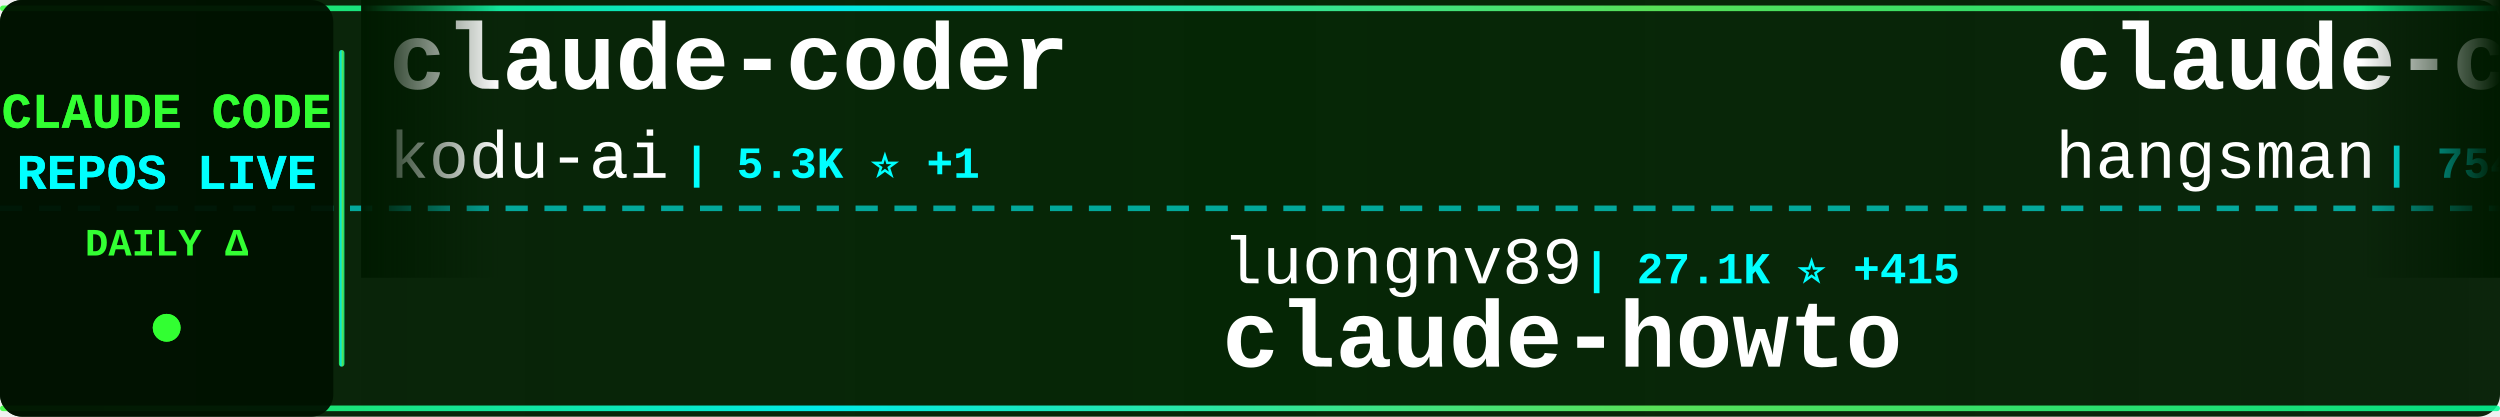
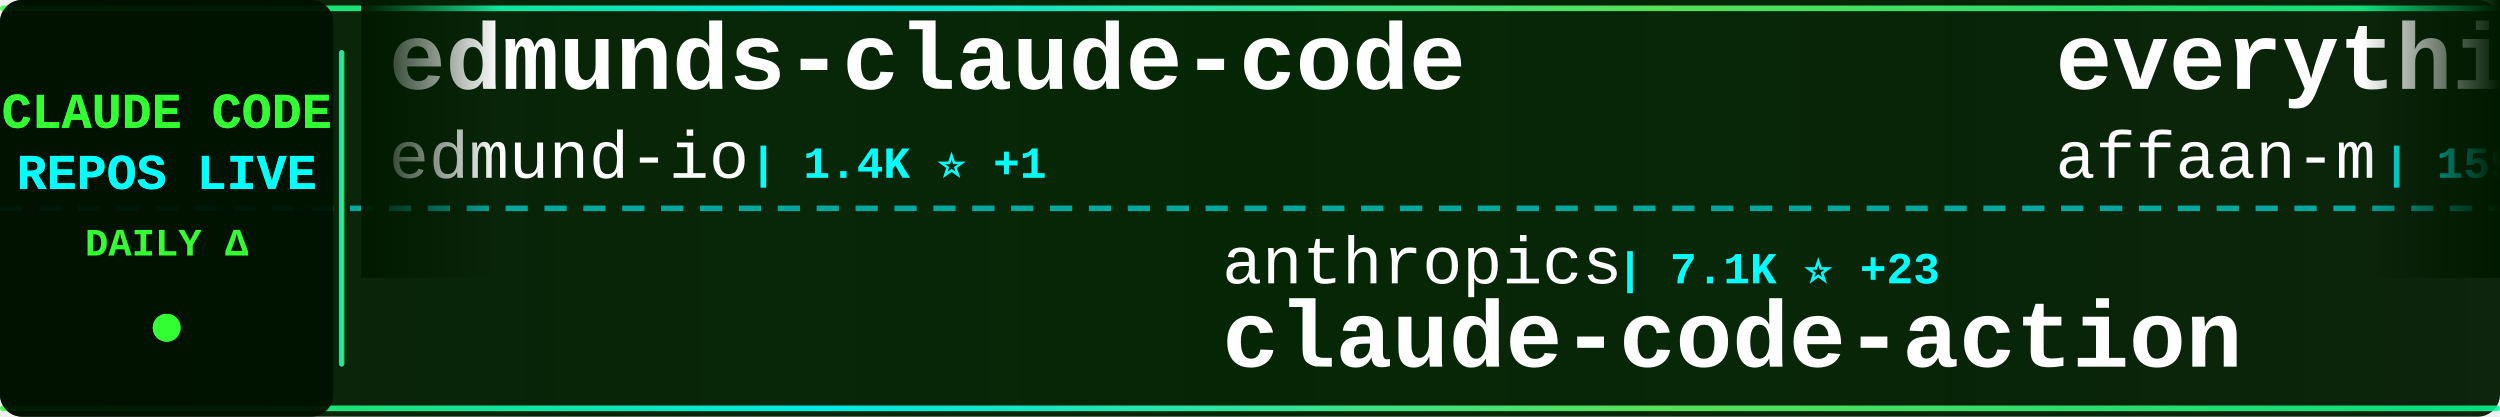
<svg xmlns="http://www.w3.org/2000/svg" width="900" height="150">
  <defs>
    <linearGradient id="tickerBg" x1="0%" y1="0%" x2="100%" y2="0%">
      <stop offset="0%" style="stop-color:#001a00;stop-opacity:0.95" />
      <stop offset="50%" style="stop-color:#002200;stop-opacity:0.98" />
      <stop offset="100%" style="stop-color:#001a00;stop-opacity:0.95" />
    </linearGradient>
    <linearGradient id="borderGrad" x1="0%" y1="0%" x2="100%" y2="0%">
      <stop offset="0%" style="stop-color:#33ff33;stop-opacity:0.85">
        <animate attributeName="stop-opacity" values="0.85;1;0.85" dur="2s" repeatCount="indefinite" />
      </stop>
      <stop offset="33%" style="stop-color:#00ffff;stop-opacity:0.9">
        <animate attributeName="stop-opacity" values="0.9;1;0.9" dur="2.2s" repeatCount="indefinite" />
      </stop>
      <stop offset="66%" style="stop-color:#66ff66;stop-opacity:0.85">
        <animate attributeName="stop-opacity" values="0.85;1;0.85" dur="1.8s" repeatCount="indefinite" />
      </stop>
      <stop offset="100%" style="stop-color:#00ff99;stop-opacity:0.85">
        <animate attributeName="stop-opacity" values="0.85;1;0.85" dur="2s" repeatCount="indefinite" />
      </stop>
    </linearGradient>
    <filter id="textGlow">
      <feGaussianBlur stdDeviation="0.1" result="coloredBlur" />
      <feMerge>
        <feMergeNode in="coloredBlur" />
        <feMergeNode in="SourceGraphic" />
      </feMerge>
    </filter>
    <filter id="metricGlow">
      <feGaussianBlur stdDeviation="0.2" result="coloredBlur" />
      <feMerge>
        <feMergeNode in="coloredBlur" />
        <feMergeNode in="SourceGraphic" />
      </feMerge>
    </filter>
    <linearGradient id="leftFade" x1="0%" y1="0%" x2="100%" y2="0%">
      <stop offset="0%" style="stop-color:#001a00;stop-opacity:1" />
      <stop offset="100%" style="stop-color:#001a00;stop-opacity:0" />
    </linearGradient>
    <linearGradient id="rightFade" x1="0%" y1="0%" x2="100%" y2="0%">
      <stop offset="0%" style="stop-color:#001a00;stop-opacity:0" />
      <stop offset="100%" style="stop-color:#001a00;stop-opacity:1" />
    </linearGradient>
  </defs>
  <rect width="900" height="150" fill="url(#tickerBg)" rx="8" />
  <rect x="0" y="2" width="900" height="2" fill="url(#borderGrad)" rx="1" />
  <rect x="0" y="146" width="900" height="2" fill="url(#borderGrad)" rx="1" />
  <line x1="0" y1="75" x2="900" y2="75" stroke="#00ffff" stroke-width="2" stroke-dasharray="8 6" opacity="0.6" />
  <rect x="0" y="0" width="120" height="150" fill="#001100" opacity="0.95" rx="8" />
  <text x="60" y="46" font-family="'Courier New', monospace" font-size="18" font-weight="bold" fill="#33ff33" text-anchor="middle" filter="url(#textGlow)">
    CLAUDE CODE
  </text>
  <text x="60" y="68" font-family="'Courier New', monospace" font-size="18" font-weight="bold" fill="#00ffff" text-anchor="middle" filter="url(#textGlow)">
    REPOS LIVE
  </text>
  <text x="60" y="92" font-family="'Courier New', monospace" font-size="14" font-weight="bold" fill="#33ff33" text-anchor="middle">
    DAILY Δ
  </text>
  <circle cx="60" cy="118" r="5" fill="#33ff33" filter="url(#metricGlow)">
    <animate attributeName="r" values="4;6;4" dur="1.5s" repeatCount="indefinite" />
    <animate attributeName="opacity" values="0.6;1;0.6" dur="1.5s" repeatCount="indefinite" />
  </circle>
  <rect x="122" y="18" width="2" height="114" fill="url(#borderGrad)" rx="1" />
  <clipPath id="tickerClip">
    <rect x="130" y="0" width="770" height="150" />
  </clipPath>
  <g clip-path="url(#tickerClip)">
    <g id="tickerItems">
      <animateTransform attributeName="transform" attributeType="XML" type="translate" from="0 0" to="-3000 0" dur="54s" repeatCount="indefinite" />
      <g transform="translate(0, 0)">
-         <text x="140" y="32" font-family="'Courier New', monospace" font-size="34" font-weight="bold" fill="#ffffff">claude-coder</text>
-         <text x="140" y="64" font-family="'Courier New', monospace" font-size="24" font-weight="normal" fill="#ffffff" opacity="1.0">kodu-ai</text>
-         <text x="246" y="64" font-family="'Courier New', monospace" font-size="16" font-weight="bold" fill="#00ffff"> | 5.3K ⭐ +1</text>
+         <text x="140" y="32" font-family="'Courier New', monospace" font-size="34" font-weight="bold" fill="#ffffff">edmunds-claude-code</text>
+         <text x="140" y="64" font-family="'Courier New', monospace" font-size="24" font-weight="normal" fill="#ffffff" opacity="1.0">edmund-io</text>
+         <text x="270" y="64" font-family="'Courier New', monospace" font-size="16" font-weight="bold" fill="#00ffff"> | 1.4K ⭐ +1</text>
      </g>
      <g transform="translate(300, 0)">
-         <text x="140" y="102" font-family="'Courier New', monospace" font-size="24" font-weight="normal" fill="#ffffff" opacity="1.0">luongnv89</text>
-         <text x="270" y="102" font-family="'Courier New', monospace" font-size="16" font-weight="bold" fill="#00ffff"> | 27.1K ⭐ +415</text>
-         <text x="140" y="132" font-family="'Courier New', monospace" font-size="34" font-weight="bold" fill="#ffffff">claude-howto</text>
+         <text x="140" y="102" font-family="'Courier New', monospace" font-size="24" font-weight="normal" fill="#ffffff" opacity="1.0">anthropics</text>
+         <text x="282" y="102" font-family="'Courier New', monospace" font-size="16" font-weight="bold" fill="#00ffff"> | 7.1K ⭐ +23</text>
+         <text x="140" y="132" font-family="'Courier New', monospace" font-size="34" font-weight="bold" fill="#ffffff">claude-code-action</text>
      </g>
      <g transform="translate(600, 0)">
-         <text x="140" y="32" font-family="'Courier New', monospace" font-size="34" font-weight="bold" fill="#ffffff">claude-code-source</text>
-         <text x="140" y="64" font-family="'Courier New', monospace" font-size="24" font-weight="normal" fill="#ffffff" opacity="1.0">hangsman</text>
-         <text x="258" y="64" font-family="'Courier New', monospace" font-size="16" font-weight="bold" fill="#00ffff"> | 754 ⭐ +2</text>
+         <text x="140" y="32" font-family="'Courier New', monospace" font-size="34" font-weight="bold" fill="#ffffff">everything-claude-code</text>
+         <text x="140" y="64" font-family="'Courier New', monospace" font-size="24" font-weight="normal" fill="#ffffff" opacity="1.0">affaan-m</text>
+         <text x="258" y="64" font-family="'Courier New', monospace" font-size="16" font-weight="bold" fill="#00ffff"> | 159.0K ⭐ +1.2K</text>
      </g>
      <g transform="translate(900, 0)">
-         <text x="140" y="102" font-family="'Courier New', monospace" font-size="24" font-weight="normal" fill="#ffffff" opacity="1.0">JrCx7scC</text>
-         <text x="258" y="102" font-family="'Courier New', monospace" font-size="16" font-weight="bold" fill="#00ffff"> | 344 ⭐ +3</text>
-         <text x="140" y="132" font-family="'Courier New', monospace" font-size="34" font-weight="bold" fill="#ffffff">claude-code-source</text>
+         <text x="140" y="102" font-family="'Courier New', monospace" font-size="24" font-weight="normal" fill="#ffffff" opacity="1.0">chauncygu</text>
+         <text x="270" y="102" font-family="'Courier New', monospace" font-size="16" font-weight="bold" fill="#00ffff"> | 2.1K ⭐ +22</text>
+         <text x="140" y="132" font-family="'Courier New', monospace" font-size="34" font-weight="bold" fill="#ffffff">collection-claude-code-s...</text>
      </g>
      <g transform="translate(1200, 0)">
-         <text x="140" y="32" font-family="'Courier New', monospace" font-size="34" font-weight="bold" fill="#ffffff">CLIProxyAPI</text>
-         <text x="140" y="64" font-family="'Courier New', monospace" font-size="24" font-weight="normal" fill="#ffffff" opacity="1.0">router-for-me</text>
-         <text x="318" y="64" font-family="'Courier New', monospace" font-size="16" font-weight="bold" fill="#00ffff"> | 26.6K ⭐ +328</text>
+         <text x="140" y="32" font-family="'Courier New', monospace" font-size="34" font-weight="bold" fill="#ffffff">antigravity-awesome-skil...</text>
+         <text x="140" y="64" font-family="'Courier New', monospace" font-size="24" font-weight="normal" fill="#ffffff" opacity="1.0">sickn33</text>
+         <text x="246" y="64" font-family="'Courier New', monospace" font-size="16" font-weight="bold" fill="#00ffff"> | 33.5K ⭐ +223</text>
      </g>
      <g transform="translate(1500, 0)">
-         <text x="140" y="102" font-family="'Courier New', monospace" font-size="24" font-weight="normal" fill="#ffffff" opacity="1.0">Piebald-AI</text>
-         <text x="282" y="102" font-family="'Courier New', monospace" font-size="16" font-weight="bold" fill="#00ffff"> | 9.0K ⭐ +45</text>
-         <text x="140" y="132" font-family="'Courier New', monospace" font-size="34" font-weight="bold" fill="#ffffff">claude-code-system-promp...</text>
+         <text x="140" y="102" font-family="'Courier New', monospace" font-size="24" font-weight="normal" fill="#ffffff" opacity="1.0">chiragjoshi12</text>
+         <text x="318" y="102" font-family="'Courier New', monospace" font-size="16" font-weight="bold" fill="#00ffff"> | 187 ⭐</text>
+         <text x="140" y="132" font-family="'Courier New', monospace" font-size="34" font-weight="bold" fill="#ffffff">claude-code</text>
      </g>
      <g transform="translate(1800, 0)">
-         <text x="140" y="32" font-family="'Courier New', monospace" font-size="34" font-weight="bold" fill="#ffffff">claude-code</text>
-         <text x="140" y="64" font-family="'Courier New', monospace" font-size="24" font-weight="normal" fill="#ffffff" opacity="1.0">tanbiralam</text>
-         <text x="282" y="64" font-family="'Courier New', monospace" font-size="16" font-weight="bold" fill="#00ffff"> | 1.5K ⭐ +20</text>
+         <text x="140" y="32" font-family="'Courier New', monospace" font-size="34" font-weight="bold" fill="#ffffff">claude-code-best-practic...</text>
+         <text x="140" y="64" font-family="'Courier New', monospace" font-size="24" font-weight="normal" fill="#ffffff" opacity="1.0">shanraisshan</text>
+         <text x="306" y="64" font-family="'Courier New', monospace" font-size="16" font-weight="bold" fill="#00ffff"> | 45.8K ⭐ +588</text>
      </g>
      <g transform="translate(2100, 0)">
+         <text x="140" y="102" font-family="'Courier New', monospace" font-size="24" font-weight="normal" fill="#ffffff" opacity="1.0">ykdojo</text>
+         <text x="234" y="102" font-family="'Courier New', monospace" font-size="16" font-weight="bold" fill="#00ffff"> | 7.7K ⭐ +23</text>
+         <text x="140" y="132" font-family="'Courier New', monospace" font-size="34" font-weight="bold" fill="#ffffff">claude-code-tips</text>
+       </g>
+       <g transform="translate(2400, 0)">
+         <text x="140" y="32" font-family="'Courier New', monospace" font-size="34" font-weight="bold" fill="#ffffff">claude-code-base-action</text>
+         <text x="140" y="64" font-family="'Courier New', monospace" font-size="24" font-weight="normal" fill="#ffffff" opacity="1.0">anthropics</text>
+         <text x="282" y="64" font-family="'Courier New', monospace" font-size="16" font-weight="bold" fill="#00ffff"> | 798 ⭐ +2</text>
+       </g>
+       <g transform="translate(2700, 0)">
        <text x="140" y="102" font-family="'Courier New', monospace" font-size="24" font-weight="normal" fill="#ffffff" opacity="1.0">Windy3f3f3f3f</text>
-         <text x="318" y="102" font-family="'Courier New', monospace" font-size="16" font-weight="bold" fill="#00ffff"> | 1.9K ⭐ +19</text>
+         <text x="318" y="102" font-family="'Courier New', monospace" font-size="16" font-weight="bold" fill="#00ffff"> | 1.9K ⭐ +15</text>
        <text x="140" y="132" font-family="'Courier New', monospace" font-size="34" font-weight="bold" fill="#ffffff">how-claude-code-works</text>
      </g>
-       <g transform="translate(2400, 0)">
-         <text x="140" y="32" font-family="'Courier New', monospace" font-size="34" font-weight="bold" fill="#ffffff">claude-code-from-scratch</text>
-         <text x="140" y="64" font-family="'Courier New', monospace" font-size="24" font-weight="normal" fill="#ffffff" opacity="1.0">Windy3f3f3f3f</text>
-         <text x="318" y="64" font-family="'Courier New', monospace" font-size="16" font-weight="bold" fill="#00ffff"> | 932 ⭐ +8</text>
-       </g>
-       <g transform="translate(2700, 0)">
-         <text x="140" y="102" font-family="'Courier New', monospace" font-size="24" font-weight="normal" fill="#ffffff" opacity="1.0">wanshuiyin</text>
-         <text x="282" y="102" font-family="'Courier New', monospace" font-size="16" font-weight="bold" fill="#00ffff"> | 6.8K ⭐ +103</text>
-         <text x="140" y="132" font-family="'Courier New', monospace" font-size="34" font-weight="bold" fill="#ffffff">Auto-claude-code-researc...</text>
-       </g>
      <g transform="translate(3000, 0)">
-         <text x="140" y="32" font-family="'Courier New', monospace" font-size="34" font-weight="bold" fill="#ffffff">claude-coder</text>
-         <text x="140" y="64" font-family="'Courier New', monospace" font-size="24" font-weight="normal" fill="#ffffff" opacity="1.0">kodu-ai</text>
-         <text x="246" y="64" font-family="'Courier New', monospace" font-size="16" font-weight="bold" fill="#00ffff"> | 5.3K ⭐ +1</text>
+         <text x="140" y="32" font-family="'Courier New', monospace" font-size="34" font-weight="bold" fill="#ffffff">edmunds-claude-code</text>
+         <text x="140" y="64" font-family="'Courier New', monospace" font-size="24" font-weight="normal" fill="#ffffff" opacity="1.0">edmund-io</text>
+         <text x="270" y="64" font-family="'Courier New', monospace" font-size="16" font-weight="bold" fill="#00ffff"> | 1.4K ⭐ +1</text>
      </g>
      <g transform="translate(3300, 0)">
-         <text x="140" y="102" font-family="'Courier New', monospace" font-size="24" font-weight="normal" fill="#ffffff" opacity="1.0">luongnv89</text>
-         <text x="270" y="102" font-family="'Courier New', monospace" font-size="16" font-weight="bold" fill="#00ffff"> | 27.1K ⭐ +415</text>
-         <text x="140" y="132" font-family="'Courier New', monospace" font-size="34" font-weight="bold" fill="#ffffff">claude-howto</text>
+         <text x="140" y="102" font-family="'Courier New', monospace" font-size="24" font-weight="normal" fill="#ffffff" opacity="1.0">anthropics</text>
+         <text x="282" y="102" font-family="'Courier New', monospace" font-size="16" font-weight="bold" fill="#00ffff"> | 7.1K ⭐ +23</text>
+         <text x="140" y="132" font-family="'Courier New', monospace" font-size="34" font-weight="bold" fill="#ffffff">claude-code-action</text>
      </g>
      <g transform="translate(3600, 0)">
-         <text x="140" y="32" font-family="'Courier New', monospace" font-size="34" font-weight="bold" fill="#ffffff">claude-code-source</text>
-         <text x="140" y="64" font-family="'Courier New', monospace" font-size="24" font-weight="normal" fill="#ffffff" opacity="1.0">hangsman</text>
-         <text x="258" y="64" font-family="'Courier New', monospace" font-size="16" font-weight="bold" fill="#00ffff"> | 754 ⭐ +2</text>
+         <text x="140" y="32" font-family="'Courier New', monospace" font-size="34" font-weight="bold" fill="#ffffff">everything-claude-code</text>
+         <text x="140" y="64" font-family="'Courier New', monospace" font-size="24" font-weight="normal" fill="#ffffff" opacity="1.0">affaan-m</text>
+         <text x="258" y="64" font-family="'Courier New', monospace" font-size="16" font-weight="bold" fill="#00ffff"> | 159.0K ⭐ +1.2K</text>
      </g>
      <g transform="translate(3900, 0)">
-         <text x="140" y="102" font-family="'Courier New', monospace" font-size="24" font-weight="normal" fill="#ffffff" opacity="1.0">JrCx7scC</text>
-         <text x="258" y="102" font-family="'Courier New', monospace" font-size="16" font-weight="bold" fill="#00ffff"> | 344 ⭐ +3</text>
-         <text x="140" y="132" font-family="'Courier New', monospace" font-size="34" font-weight="bold" fill="#ffffff">claude-code-source</text>
+         <text x="140" y="102" font-family="'Courier New', monospace" font-size="24" font-weight="normal" fill="#ffffff" opacity="1.0">chauncygu</text>
+         <text x="270" y="102" font-family="'Courier New', monospace" font-size="16" font-weight="bold" fill="#00ffff"> | 2.1K ⭐ +22</text>
+         <text x="140" y="132" font-family="'Courier New', monospace" font-size="34" font-weight="bold" fill="#ffffff">collection-claude-code-s...</text>
      </g>
    </g>
  </g>
  <rect x="130" y="0" width="50" height="100" fill="url(#leftFade)" />
  <rect x="850" y="0" width="50" height="100" fill="url(#rightFade)" />
</svg>
